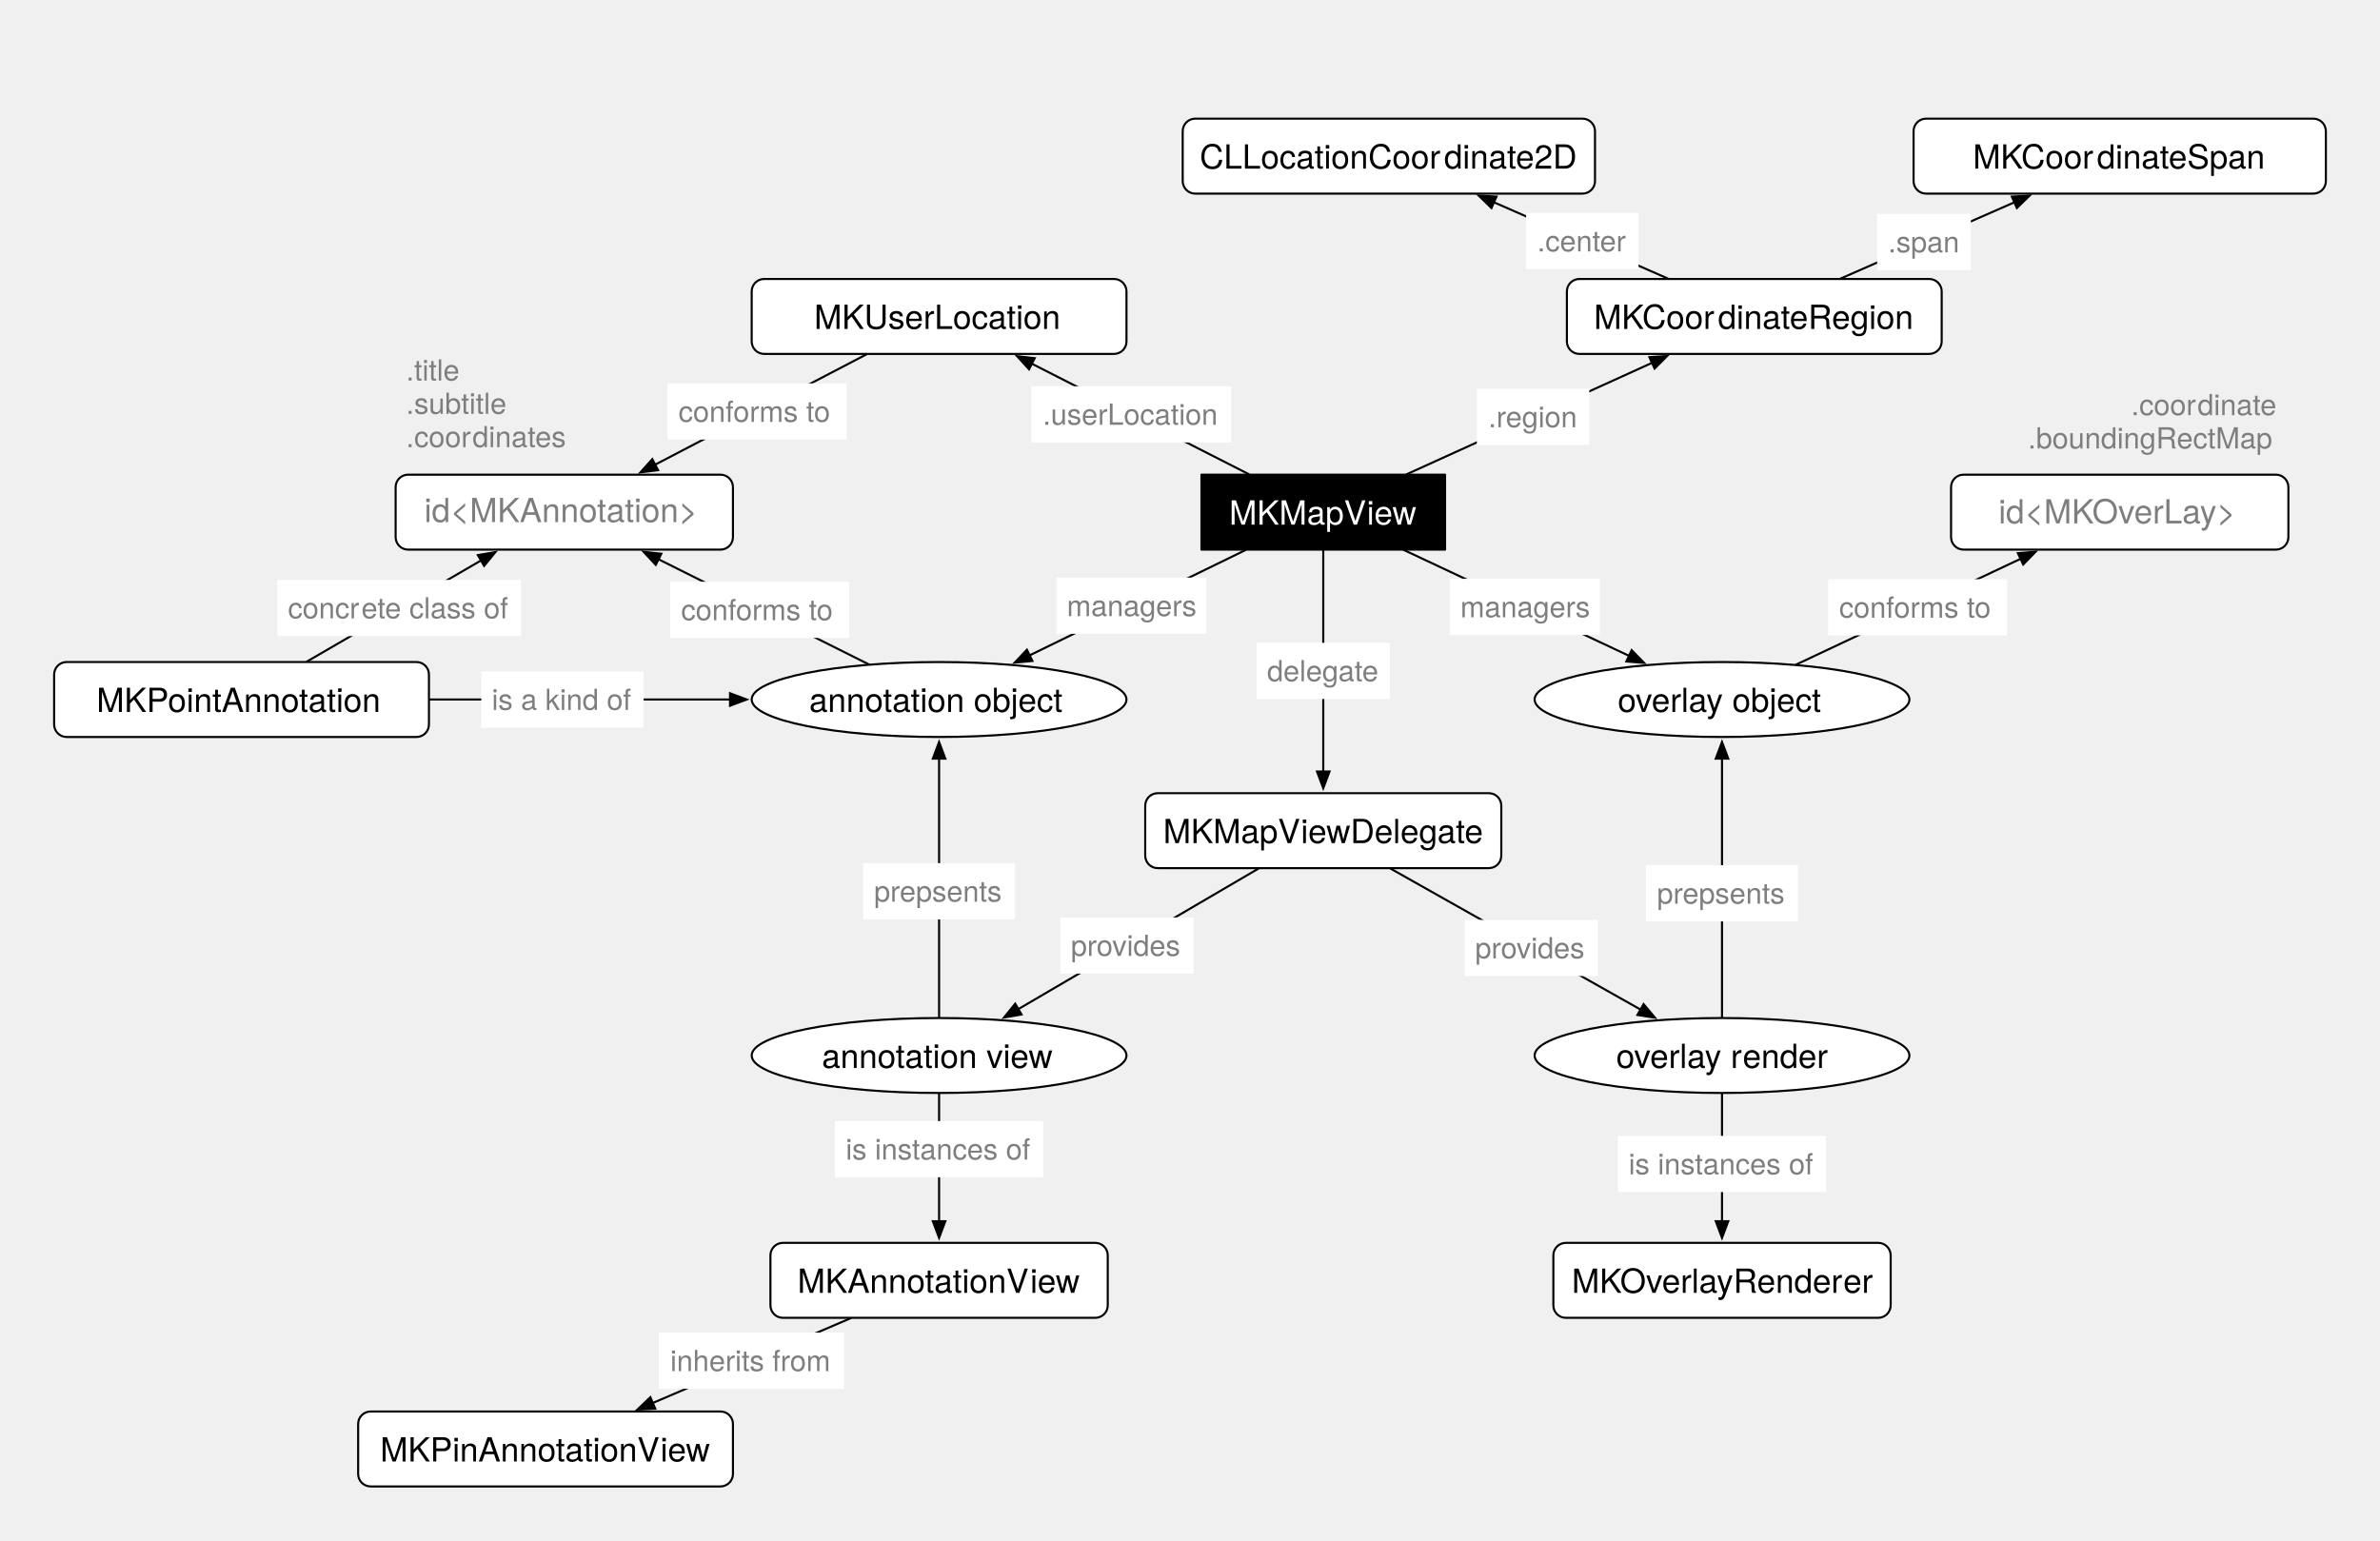
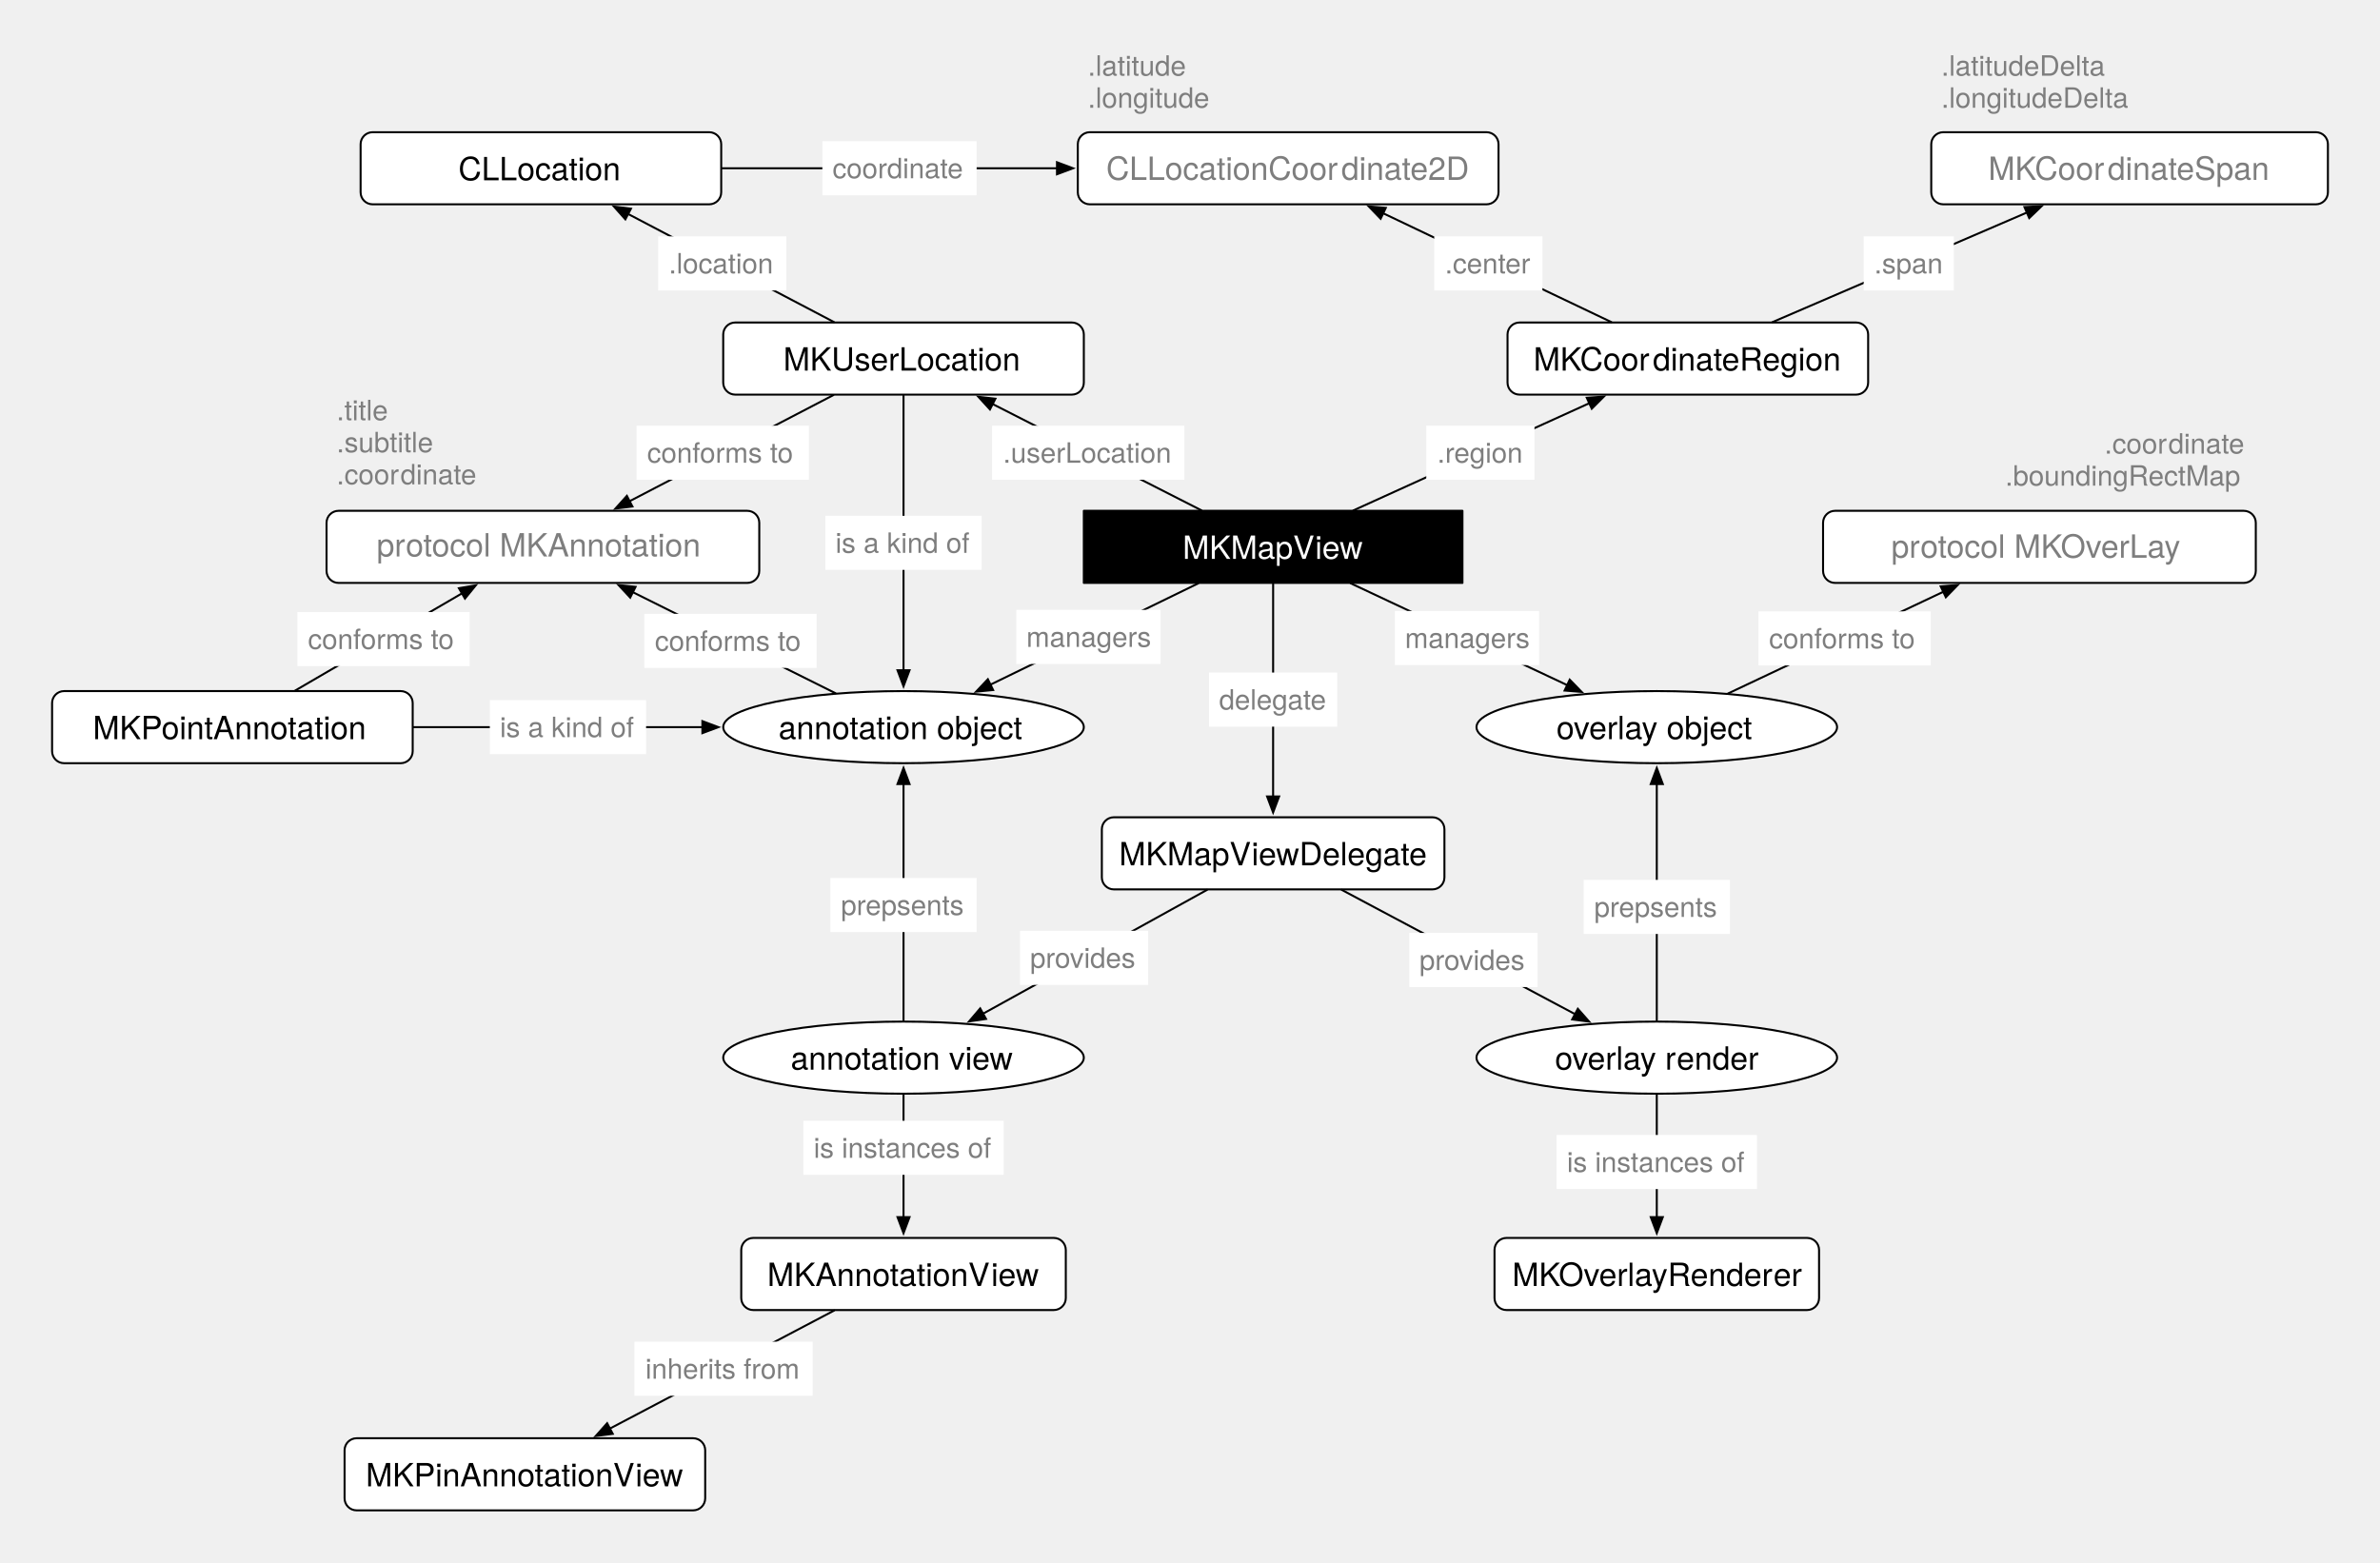
- <svg xmlns="http://www.w3.org/2000/svg" version="1.1" viewBox="98 87 1143 740" width="1143pt" height="740pt">
+ <svg xmlns="http://www.w3.org/2000/svg" version="1.1" viewBox="98 60 1188 780" width="99pc" height="65pc">
  <defs>
    <font-face font-family="Helvetica Neue" font-size="16" panose-1="2 0 5 3 0 0 0 2 0 4" units-per-em="1000" underline-position="-100" underline-thickness="50" slope="0" x-height="517" cap-height="714" ascent="951.996" descent="-212.997" font-weight="500">
      <font-face-src>
        <font-face-name name="HelveticaNeue" />
      </font-face-src>
    </font-face>
    <marker orient="auto" overflow="visible" markerUnits="strokeWidth" id="FilledArrow_Marker" viewBox="-1 -4 10 8" markerWidth="10" markerHeight="8" color="black">
      <g>
        <path d="M 8 0 L 0 -3 L 0 3 Z" fill="currentColor" stroke="currentColor" stroke-width="1" />
      </g>
    </marker>
    <font-face font-family="Helvetica Neue" font-size="14" panose-1="2 0 5 3 0 0 0 2 0 4" units-per-em="1000" underline-position="-100" underline-thickness="50" slope="0" x-height="517" cap-height="714" ascent="951.996" descent="-212.997" font-weight="500">
      <font-face-src>
        <font-face-name name="HelveticaNeue" />
      </font-face-src>
    </font-face>
  </defs>
  <g stroke="none" stroke-opacity="1" stroke-dasharray="none" fill="none" fill-opacity="1">
    <g>
-       <rect x="675" y="315" width="117" height="36" fill="black" />
-       <rect x="675" y="315" width="117" height="36" stroke="black" stroke-linecap="round" stroke-linejoin="round" stroke-width="1" />
-       <text transform="translate(680 324)" fill="white">
-         <tspan font-family="Helvetica Neue" font-size="16" font-weight="500" fill="white" x="8.308" y="15" textLength="66.4">MKMapV</tspan>
-         <tspan font-family="Helvetica Neue" font-size="16" font-weight="500" fill="white" x="74.42" y="15" textLength="24.272">iew</tspan>
+       <rect x="639" y="315" width="189" height="36" fill="black" />
+       <rect x="639" y="315" width="189" height="36" stroke="black" stroke-linecap="round" stroke-linejoin="round" stroke-width="1" />
+       <text transform="translate(644 324)" fill="white">
+         <tspan font-family="Helvetica Neue" font-size="16" font-weight="500" fill="white" x="44.308" y="15" textLength="66.4">MKMapV</tspan>
+         <tspan font-family="Helvetica Neue" font-size="16" font-weight="500" fill="white" x="110.42" y="15" textLength="24.272">iew</tspan>
      </text>
      <path d="M 856.5 221 L 1024.5 221 C 1027.814 221 1030.5 223.686 1030.5 227 L 1030.5 251 C 1030.5 254.314 1027.814 257 1024.5 257 L 856.5 257 C 853.186 257 850.5 254.314 850.5 251 L 850.5 227 C 850.5 223.686 853.186 221 856.5 221 Z" fill="white" />
      <path d="M 856.5 221 L 1024.5 221 C 1027.814 221 1030.5 223.686 1030.5 227 L 1030.5 251 C 1030.5 254.314 1027.814 257 1024.5 257 L 856.5 257 C 853.186 257 850.5 254.314 850.5 251 L 850.5 227 C 850.5 223.686 853.186 221 856.5 221 Z" stroke="black" stroke-linecap="round" stroke-linejoin="round" stroke-width="1" />
      <text transform="translate(855.5 230)" fill="black">
        <tspan font-family="Helvetica Neue" font-size="16" font-weight="500" x="7.952" y="15" textLength="59.856">MKCoor</tspan>
        <tspan font-family="Helvetica Neue" font-size="16" font-weight="500" x="67.52" y="15" textLength="94.528">dinateRegion</tspan>
      </text>
-       <line x1="773.588" y1="314.793" x2="891.37" y2="261.3" marker-end="url(#FilledArrow_Marker)" stroke="black" stroke-linecap="round" stroke-linejoin="round" stroke-width="1" />
-       <rect x="807.267" y="273.735" width="54" height="27" fill="white" />
-       <text transform="translate(812.2672 279.2348)" fill="#7e7e7e">
+       <line x1="773.571" y1="314.793" x2="891.299" y2="261.302" marker-end="url(#FilledArrow_Marker)" stroke="black" stroke-linecap="round" stroke-linejoin="round" stroke-width="1" />
+       <rect x="809.942" y="272.5" width="54" height="27" fill="white" />
+       <text transform="translate(814.9416 277.9998)" fill="#7e7e7e">
        <tspan font-family="Helvetica Neue" font-size="14" font-weight="500" fill="#7e7e7e" x=".482" y="13" textLength="43.036">.region</tspan>
      </text>
-       <ellipse cx="549" cy="594" rx="90" ry="18" fill="white" />
-       <ellipse cx="549" cy="594" rx="90" ry="18" stroke="black" stroke-linecap="round" stroke-linejoin="round" stroke-width="1" />
-       <text transform="translate(482 585)" fill="black">
+       <ellipse cx="549" cy="588" rx="90" ry="18" fill="white" />
+       <ellipse cx="549" cy="588" rx="90" ry="18" stroke="black" stroke-linecap="round" stroke-linejoin="round" stroke-width="1" />
+       <text transform="translate(482 579)" fill="black">
        <tspan font-family="Helvetica Neue" font-size="16" font-weight="500" x="10.704" y="15" textLength="112.592">annotation view</tspan>
      </text>
      <ellipse cx="549" cy="423" rx="90" ry="18" fill="white" />
      <ellipse cx="549" cy="423" rx="90" ry="18" stroke="black" stroke-linecap="round" stroke-linejoin="round" stroke-width="1" />
      <text transform="translate(482 414)" fill="black">
        <tspan font-family="Helvetica Neue" font-size="16" font-weight="500" x="4.616" y="15" textLength="124.768">annotation object</tspan>
      </text>
-       <line x1="549" y1="575.5" x2="549" y2="451.4" marker-end="url(#FilledArrow_Marker)" stroke="black" stroke-linecap="round" stroke-linejoin="round" stroke-width="1" />
-       <rect x="512.5" y="501.608" width="73" height="27" fill="white" />
-       <text transform="translate(517.5 507.1085)" fill="#7e7e7e">
+       <line x1="549" y1="569.5" x2="549" y2="451.4" marker-end="url(#FilledArrow_Marker)" stroke="black" stroke-linecap="round" stroke-linejoin="round" stroke-width="1" />
+       <rect x="512.5" y="498.313" width="73" height="27" fill="white" />
+       <text transform="translate(517.5 503.8126)" fill="#7e7e7e">
        <tspan font-family="Helvetica Neue" font-size="14" font-weight="500" fill="#7e7e7e" x=".252" y="13" textLength="62.496">prepsents</tspan>
      </text>
-       <path d="M 294 315 L 444 315 C 447.314 315 450 317.686 450 321 L 450 345 C 450 348.314 447.314 351 444 351 L 294 351 C 290.686 351 288 348.314 288 345 L 288 321 C 288 317.686 290.686 315 294 315 Z" fill="white" />
-       <path d="M 294 315 L 444 315 C 447.314 315 450 317.686 450 321 L 450 345 C 450 348.314 447.314 351 444 351 L 294 351 C 290.686 351 288 348.314 288 345 L 288 321 C 288 317.686 290.686 315 294 315 Z" stroke="black" stroke-linecap="round" stroke-linejoin="round" stroke-width="1" />
-       <text transform="translate(293 256.8)" fill="#7e7e7e">
+       <path d="M 267 315 L 471 315 C 474.314 315 477 317.686 477 321 L 477 345 C 477 348.314 474.314 351 471 351 L 267 351 C 263.686 351 261 348.314 261 345 L 261 321 C 261 317.686 263.686 315 267 315 Z" fill="white" />
+       <path d="M 267 315 L 471 315 C 474.314 315 477 317.686 477 321 L 477 345 C 477 348.314 474.314 351 471 351 L 267 351 C 263.686 351 261 348.314 261 345 L 261 321 C 261 317.686 263.686 315 267 315 Z" stroke="black" stroke-linecap="round" stroke-linejoin="round" stroke-width="1" />
+       <text transform="translate(266 256.8)" fill="#7e7e7e">
        <tspan font-family="Helvetica Neue" font-size="14" font-weight="500" fill="#7e7e7e" x="0" y="13" textLength="26.446">.title</tspan>
        <tspan font-family="Helvetica Neue" font-size="14" font-weight="500" fill="#7e7e7e" x="0" y="29" textLength="49.532">.subtitle</tspan>
        <tspan font-family="Helvetica Neue" font-size="14" font-weight="500" fill="#7e7e7e" x="0" y="45" textLength="32.144">.coor</tspan>
-         <tspan font-family="Helvetica Neue" font-size="14" font-weight="500" fill="#7e7e7e" x="31.892" y="45" textLength="45.64">dinates</tspan>
-         <tspan font-family="Helvetica Neue" font-size="16" font-weight="500" x="8.752" y="81" textLength="134.496">id&lt;MKAnnotation&gt;</tspan>
-       </text>
-       <path d="M 474 684 L 624 684 C 627.314 684 630 686.686 630 690 L 630 714 C 630 717.314 627.314 720 624 720 L 474 720 C 470.686 720 468 717.314 468 714 L 468 690 C 468 686.686 470.686 684 474 684 Z" fill="white" />
-       <path d="M 474 684 L 624 684 C 627.314 684 630 686.686 630 690 L 630 714 C 630 717.314 627.314 720 624 720 L 474 720 C 470.686 720 468 717.314 468 714 L 468 690 C 468 686.686 470.686 684 474 684 Z" stroke="black" stroke-linecap="round" stroke-linejoin="round" stroke-width="1" />
-       <text transform="translate(473 693)" fill="black">
+         <tspan font-family="Helvetica Neue" font-size="14" font-weight="500" fill="#7e7e7e" x="31.892" y="45" textLength="38.64">dinate</tspan>
+         <tspan font-family="Helvetica Neue" font-size="16" font-weight="500" x="20.016" y="81" textLength="14.816">pr</tspan>
+         <tspan font-family="Helvetica Neue" font-size="16" font-weight="500" x="34.544" y="81" textLength="151.44">otocol MKAnnotation</tspan>
+       </text>
+       <path d="M 474 678 L 624 678 C 627.314 678 630 680.686 630 684 L 630 708 C 630 711.314 627.314 714 624 714 L 474 714 C 470.686 714 468 711.314 468 708 L 468 684 C 468 680.686 470.686 678 474 678 Z" fill="white" />
+       <path d="M 474 678 L 624 678 C 627.314 678 630 680.686 630 684 L 630 708 C 630 711.314 627.314 714 624 714 L 474 714 C 470.686 714 468 711.314 468 708 L 468 684 C 468 680.686 470.686 678 474 678 Z" stroke="black" stroke-linecap="round" stroke-linejoin="round" stroke-width="1" />
+       <text transform="translate(473 687)" fill="black">
        <tspan font-family="Helvetica Neue" font-size="16" font-weight="500" x="7.992" y="15" textLength="112.032">MKAnnotationV</tspan>
        <tspan font-family="Helvetica Neue" font-size="16" font-weight="500" x="119.736" y="15" textLength="24.272">iew</tspan>
      </text>
-       <line x1="549" y1="612.5" x2="549" y2="673.6" marker-end="url(#FilledArrow_Marker)" stroke="black" stroke-linecap="round" stroke-linejoin="round" stroke-width="1" />
-       <line x1="696.149" y1="351.219" x2="592.493" y2="401.781" marker-end="url(#FilledArrow_Marker)" stroke="black" stroke-linecap="round" stroke-linejoin="round" stroke-width="1" />
-       <rect x="605.333" y="364.458" width="72" height="27" fill="white" />
-       <text transform="translate(610.3333 369.9577)" fill="#7e7e7e">
+       <line x1="549" y1="606.5" x2="549" y2="667.6" marker-end="url(#FilledArrow_Marker)" stroke="black" stroke-linecap="round" stroke-linejoin="round" stroke-width="1" />
+       <line x1="696.127" y1="351.219" x2="592.419" y2="401.777" marker-end="url(#FilledArrow_Marker)" stroke="black" stroke-linecap="round" stroke-linejoin="round" stroke-width="1" />
+       <rect x="605.285" y="364.454" width="72" height="27" fill="white" />
+       <text transform="translate(610.2854 369.9545)" fill="#7e7e7e">
        <tspan font-family="Helvetica Neue" font-size="14" font-weight="500" fill="#7e7e7e" x=".011" y="13" textLength="61.978">managers</tspan>
      </text>
-       <ellipse cx="925" cy="594" rx="90" ry="18" fill="white" />
-       <ellipse cx="925" cy="594" rx="90" ry="18" stroke="black" stroke-linecap="round" stroke-linejoin="round" stroke-width="1" />
-       <text transform="translate(858 585)" fill="black">
+       <ellipse cx="925" cy="588" rx="90" ry="18" fill="white" />
+       <ellipse cx="925" cy="588" rx="90" ry="18" stroke="black" stroke-linecap="round" stroke-linejoin="round" stroke-width="1" />
+       <text transform="translate(858 579)" fill="black">
        <tspan font-family="Helvetica Neue" font-size="16" font-weight="500" x="16.184" y="15" textLength="61.024">overlay r</tspan>
        <tspan font-family="Helvetica Neue" font-size="16" font-weight="500" x="76.92" y="15" textLength="40.896">ender</tspan>
      </text>
      <ellipse cx="925" cy="423" rx="90" ry="18" fill="white" />
      <ellipse cx="925" cy="423" rx="90" ry="18" stroke="black" stroke-linecap="round" stroke-linejoin="round" stroke-width="1" />
      <text transform="translate(858 414)" fill="black">
        <tspan font-family="Helvetica Neue" font-size="16" font-weight="500" x="16.928" y="15" textLength="100.144">overlay object</tspan>
      </text>
-       <line x1="925" y1="575.5" x2="924.998" y2="451.4" marker-end="url(#FilledArrow_Marker)" stroke="black" stroke-linecap="round" stroke-linejoin="round" stroke-width="1" />
-       <rect x="888.499" y="502.589" width="73" height="27" fill="white" />
-       <text transform="translate(893.4991 508.0888)" fill="#7e7e7e">
+       <line x1="925" y1="569.5" x2="925" y2="451.4" marker-end="url(#FilledArrow_Marker)" stroke="black" stroke-linecap="round" stroke-linejoin="round" stroke-width="1" />
+       <rect x="888.5" y="499.249" width="73" height="27" fill="white" />
+       <text transform="translate(893.5 504.7491)" fill="#7e7e7e">
        <tspan font-family="Helvetica Neue" font-size="14" font-weight="500" fill="#7e7e7e" x=".252" y="13" textLength="62.496">prepsents</tspan>
      </text>
-       <path d="M 1041 315 L 1191 315 C 1194.314 315 1197 317.686 1197 321 L 1197 345 C 1197 348.314 1194.314 351 1191 351 L 1041 351 C 1037.686 351 1035 348.314 1035 345 L 1035 321 C 1035 317.686 1037.686 315 1041 315 Z" fill="white" />
-       <path d="M 1041 315 L 1191 315 C 1194.314 315 1197 317.686 1197 321 L 1197 345 C 1197 348.314 1194.314 351 1191 351 L 1041 351 C 1037.686 351 1035 348.314 1035 345 L 1035 321 C 1035 317.686 1037.686 315 1041 315 Z" stroke="black" stroke-linecap="round" stroke-linejoin="round" stroke-width="1" />
-       <text transform="translate(1040 273.44)" fill="#7e7e7e">
-         <tspan font-family="Helvetica Neue" font-size="14" font-weight="500" fill="#7e7e7e" x="81.468" y="13" textLength="32.144">.coor</tspan>
-         <tspan font-family="Helvetica Neue" font-size="14" font-weight="500" fill="#7e7e7e" x="113.36" y="13" textLength="38.64">dinate</tspan>
-         <tspan font-family="Helvetica Neue" font-size="14" font-weight="500" fill="#7e7e7e" x="31.922" y="29" textLength="120.078">.boundingRectMap</tspan>
-         <tspan font-family="Helvetica Neue" font-size="16" font-weight="500" x="17.792" y="65" textLength="116.416">id&lt;MKOverLay&gt;</tspan>
-       </text>
-       <line x1="960.621" y1="406.213" x2="1068.37" y2="355.433" marker-end="url(#FilledArrow_Marker)" stroke="black" stroke-linecap="round" stroke-linejoin="round" stroke-width="1" />
-       <path d="M 850 684 L 1e3 684 C 1003.314 684 1006 686.686 1006 690 L 1006 714 C 1006 717.314 1003.314 720 1e3 720 L 850 720 C 846.686 720 844 717.314 844 714 L 844 690 C 844 686.686 846.686 684 850 684 Z" fill="white" />
-       <path d="M 850 684 L 1e3 684 C 1003.314 684 1006 686.686 1006 690 L 1006 714 C 1006 717.314 1003.314 720 1e3 720 L 850 720 C 846.686 720 844 717.314 844 714 L 844 690 C 844 686.686 846.686 684 850 684 Z" stroke="black" stroke-linecap="round" stroke-linejoin="round" stroke-width="1" />
-       <text transform="translate(849 693)" fill="black">
+       <path d="M 1014 315 L 1218 315 C 1221.314 315 1224 317.686 1224 321 L 1224 345 C 1224 348.314 1221.314 351 1218 351 L 1014 351 C 1010.686 351 1008 348.314 1008 345 L 1008 321 C 1008 317.686 1010.686 315 1014 315 Z" fill="white" />
+       <path d="M 1014 315 L 1218 315 C 1221.314 315 1224 317.686 1224 321 L 1224 345 C 1224 348.314 1221.314 351 1218 351 L 1014 351 C 1010.686 351 1008 348.314 1008 345 L 1008 321 C 1008 317.686 1010.686 315 1014 315 Z" stroke="black" stroke-linecap="round" stroke-linejoin="round" stroke-width="1" />
+       <text transform="translate(1013 273.44)" fill="#7e7e7e">
+         <tspan font-family="Helvetica Neue" font-size="14" font-weight="500" fill="#7e7e7e" x="135.468" y="13" textLength="32.144">.coor</tspan>
+         <tspan font-family="Helvetica Neue" font-size="14" font-weight="500" fill="#7e7e7e" x="167.36" y="13" textLength="38.64">dinate</tspan>
+         <tspan font-family="Helvetica Neue" font-size="14" font-weight="500" fill="#7e7e7e" x="85.922" y="29" textLength="120.078">.boundingRectMap</tspan>
+         <tspan font-family="Helvetica Neue" font-size="16" font-weight="500" x="29.056" y="65" textLength="14.816">pr</tspan>
+         <tspan font-family="Helvetica Neue" font-size="16" font-weight="500" x="43.584" y="65" textLength="133.36">otocol MKOverLay</tspan>
+       </text>
+       <line x1="960.547" y1="406.206" x2="1068.002" y2="355.44" marker-end="url(#FilledArrow_Marker)" stroke="black" stroke-linecap="round" stroke-linejoin="round" stroke-width="1" />
+       <path d="M 850 678 L 1e3 678 C 1003.314 678 1006 680.686 1006 684 L 1006 708 C 1006 711.314 1003.314 714 1e3 714 L 850 714 C 846.686 714 844 711.314 844 708 L 844 684 C 844 680.686 846.686 678 850 678 Z" fill="white" />
+       <path d="M 850 678 L 1e3 678 C 1003.314 678 1006 680.686 1006 684 L 1006 708 C 1006 711.314 1003.314 714 1e3 714 L 850 714 C 846.686 714 844 711.314 844 708 L 844 684 C 844 680.686 846.686 678 850 678 Z" stroke="black" stroke-linecap="round" stroke-linejoin="round" stroke-width="1" />
+       <text transform="translate(849 687)" fill="black">
        <tspan font-family="Helvetica Neue" font-size="16" font-weight="500" x="3.84" y="15" textLength="130.688">MKOverlayRender</tspan>
        <tspan font-family="Helvetica Neue" font-size="16" font-weight="500" x="134.24" y="15" textLength="13.92">er</tspan>
      </text>
-       <line x1="925" y1="612.5" x2="925" y2="673.6" marker-end="url(#FilledArrow_Marker)" stroke="black" stroke-linecap="round" stroke-linejoin="round" stroke-width="1" />
-       <line x1="772.253" y1="351.213" x2="880.337" y2="402.009" marker-end="url(#FilledArrow_Marker)" stroke="black" stroke-linecap="round" stroke-linejoin="round" stroke-width="1" />
-       <line x1="515.114" y1="406.06" x2="414.279" y2="355.651" marker-end="url(#FilledArrow_Marker)" stroke="black" stroke-linecap="round" stroke-linejoin="round" stroke-width="1" />
-       <rect x="419.832" y="366.423" width="86" height="27" fill="white" />
-       <text transform="translate(424.8323 371.9231)" fill="#7e7e7e">
-         <tspan font-family="Helvetica Neue" font-size="14" font-weight="500" fill="#7e7e7e" x=".27" y="13" textLength="75.46">conforms to</tspan>
-       </text>
-       <rect x="794.314" y="365" width="72" height="27" fill="white" />
-       <text transform="translate(799.3137 370.4999)" fill="#7e7e7e">
+       <line x1="925" y1="606.5" x2="925" y2="667.6" marker-end="url(#FilledArrow_Marker)" stroke="black" stroke-linecap="round" stroke-linejoin="round" stroke-width="1" />
+       <line x1="772.23" y1="351.213" x2="880.261" y2="402.014" marker-end="url(#FilledArrow_Marker)" stroke="black" stroke-linecap="round" stroke-linejoin="round" stroke-width="1" />
+       <line x1="515.039" y1="406.066" x2="413.915" y2="355.643" marker-end="url(#FilledArrow_Marker)" stroke="black" stroke-linecap="round" stroke-linejoin="round" stroke-width="1" />
+       <rect x="419.617" y="366.427" width="86" height="27" fill="white" />
+       <text transform="translate(424.6172 371.9273)" fill="#7e7e7e">
+         <tspan font-family="Helvetica Neue" font-size="14" font-weight="500" fill="#7e7e7e" x=".27" y="13" textLength="75.46">conforms to</tspan>
+       </text>
+       <rect x="794.264" y="365.003" width="72" height="27" fill="white" />
+       <text transform="translate(799.2643 370.5034)" fill="#7e7e7e">
        <tspan font-family="Helvetica Neue" font-size="14" font-weight="500" fill="#7e7e7e" x=".011" y="13" textLength="61.978">managers</tspan>
      </text>
-       <rect x="975.973" y="365.213" width="86" height="27" fill="white" />
-       <text transform="translate(980.9728 370.7129)" fill="#7e7e7e">
-         <tspan font-family="Helvetica Neue" font-size="14" font-weight="500" fill="#7e7e7e" x=".27" y="13" textLength="75.46">conforms to</tspan>
-       </text>
-       <path d="M 672 144 L 858 144 C 861.314 144 864 146.686 864 150 L 864 174 C 864 177.314 861.314 180 858 180 L 672 180 C 668.686 180 666 177.314 666 174 L 666 150 C 666 146.686 668.686 144 672 144 Z" fill="white" />
-       <path d="M 672 144 L 858 144 C 861.314 144 864 146.686 864 150 L 864 174 C 864 177.314 861.314 180 858 180 L 672 180 C 668.686 180 666 177.314 666 174 L 666 150 C 666 146.686 668.686 144 672 144 Z" stroke="black" stroke-linecap="round" stroke-linejoin="round" stroke-width="1" />
-       <text transform="translate(671 153)" fill="black">
-         <tspan font-family="Helvetica Neue" font-size="16" font-weight="500" x="3.168" y="15" textLength="117.632">CLLocationCoor</tspan>
-         <tspan font-family="Helvetica Neue" font-size="16" font-weight="500" x="120.512" y="15" textLength="64.32">dinate2D</tspan>
-       </text>
-       <path d="M 1023 144 L 1209 144 C 1212.314 144 1215 146.686 1215 150 L 1215 174 C 1215 177.314 1212.314 180 1209 180 L 1023 180 C 1019.686 180 1017 177.314 1017 174 L 1017 150 C 1017 146.686 1019.686 144 1023 144 Z" fill="white" />
-       <path d="M 1023 144 L 1209 144 C 1212.314 144 1215 146.686 1215 150 L 1215 174 C 1215 177.314 1212.314 180 1209 180 L 1023 180 C 1019.686 180 1017 177.314 1017 174 L 1017 150 C 1017 146.686 1019.686 144 1023 144 Z" stroke="black" stroke-linecap="round" stroke-linejoin="round" stroke-width="1" />
-       <text transform="translate(1022 153)" fill="black">
-         <tspan font-family="Helvetica Neue" font-size="16" font-weight="500" x="23.464" y="15" textLength="59.856">MKCoor</tspan>
-         <tspan font-family="Helvetica Neue" font-size="16" font-weight="500" x="83.032" y="15" textLength="81.504">dinateSpan</tspan>
-       </text>
-       <line x1="898.999" y1="220.799" x2="815.494" y2="184.177" marker-end="url(#FilledArrow_Marker)" stroke="black" stroke-linecap="round" stroke-linejoin="round" stroke-width="1" />
-       <line x1="981.966" y1="220.799" x2="1065.395" y2="184.18" marker-end="url(#FilledArrow_Marker)" stroke="black" stroke-linecap="round" stroke-linejoin="round" stroke-width="1" />
-       <rect x="999.511" y="189.722" width="45" height="27" fill="white" />
-       <text transform="translate(1004.511 195.2224)" fill="#7e7e7e">
+       <rect x="975.75" y="365.209" width="86" height="27" fill="white" />
+       <text transform="translate(980.7503 370.7088)" fill="#7e7e7e">
+         <tspan font-family="Helvetica Neue" font-size="14" font-weight="500" fill="#7e7e7e" x=".27" y="13" textLength="75.46">conforms to</tspan>
+       </text>
+       <path d="M 642 126 L 840 126 C 843.314 126 846 128.686 846 132 L 846 156 C 846 159.314 843.314 162 840 162 L 642 162 C 638.686 162 636 159.314 636 156 L 636 132 C 636 128.686 638.686 126 642 126 Z" fill="white" />
+       <path d="M 642 126 L 840 126 C 843.314 126 846 128.686 846 132 L 846 156 C 846 159.314 843.314 162 840 162 L 642 162 C 638.686 162 636 159.314 636 156 L 636 132 C 636 128.686 638.686 126 642 126 Z" stroke="black" stroke-linecap="round" stroke-linejoin="round" stroke-width="1" />
+       <text transform="translate(641 84.8)" fill="#7e7e7e">
+         <tspan font-family="Helvetica Neue" font-size="14" font-weight="500" fill="#7e7e7e" x="0" y="13" textLength="50.05">.latitude</tspan>
+         <tspan font-family="Helvetica Neue" font-size="14" font-weight="500" fill="#7e7e7e" x="0" y="29" textLength="61.978">.longitude</tspan>
+         <tspan font-family="Helvetica Neue" font-size="16" font-weight="500" x="9.168" y="65" textLength="117.632">CLLocationCoor</tspan>
+         <tspan font-family="Helvetica Neue" font-size="16" font-weight="500" x="126.512" y="65" textLength="64.32">dinate2D</tspan>
+       </text>
+       <path d="M 1068 126 L 1254 126 C 1257.314 126 1260 128.686 1260 132 L 1260 156 C 1260 159.314 1257.314 162 1254 162 L 1068 162 C 1064.686 162 1062 159.314 1062 156 L 1062 132 C 1062 128.686 1064.686 126 1068 126 Z" fill="white" />
+       <path d="M 1068 126 L 1254 126 C 1257.314 126 1260 128.686 1260 132 L 1260 156 C 1260 159.314 1257.314 162 1254 162 L 1068 162 C 1064.686 162 1062 159.314 1062 156 L 1062 132 C 1062 128.686 1064.686 126 1068 126 Z" stroke="black" stroke-linecap="round" stroke-linejoin="round" stroke-width="1" />
+       <text transform="translate(1067 84.8)" fill="#7e7e7e">
+         <tspan font-family="Helvetica Neue" font-size="14" font-weight="500" fill="#7e7e7e" x="0" y="13" textLength="82.46">.latitudeDelta</tspan>
+         <tspan font-family="Helvetica Neue" font-size="14" font-weight="500" fill="#7e7e7e" x="0" y="29" textLength="94.388">.longitudeDelta</tspan>
+         <tspan font-family="Helvetica Neue" font-size="16" font-weight="500" x="23.464" y="65" textLength="59.856">MKCoor</tspan>
+         <tspan font-family="Helvetica Neue" font-size="16" font-weight="500" x="83.032" y="65" textLength="81.504">dinateSpan</tspan>
+       </text>
+       <line x1="902.309" y1="220.785" x2="788.442" y2="166.476" marker-end="url(#FilledArrow_Marker)" stroke="black" stroke-linecap="round" stroke-linejoin="round" stroke-width="1" />
+       <line x1="982.749" y1="220.802" x2="1109.717" y2="166.114" marker-end="url(#FilledArrow_Marker)" stroke="black" stroke-linecap="round" stroke-linejoin="round" stroke-width="1" />
+       <rect x="1028.279" y="178" width="45" height="27" fill="white" />
+       <text transform="translate(1033.279 183.5001)" fill="#7e7e7e">
        <tspan font-family="Helvetica Neue" font-size="14" font-weight="500" fill="#7e7e7e" x=".252" y="13" textLength="34.496">.span</tspan>
      </text>
-       <rect x="830.898" y="189.274" width="54" height="27" fill="white" />
-       <text transform="translate(835.8981 194.774)" fill="#7e7e7e">
+       <rect x="813.908" y="177.999" width="54" height="27" fill="white" />
+       <text transform="translate(818.9079 183.4993)" fill="#7e7e7e">
        <tspan font-family="Helvetica Neue" font-size="14" font-weight="500" fill="#7e7e7e" x=".349" y="13" textLength="43.302">.center</tspan>
      </text>
-       <rect x="499" y="625.497" width="100" height="27" fill="white" />
-       <text transform="translate(504 630.9967)" fill="#7e7e7e">
+       <rect x="499" y="619.497" width="100" height="27" fill="white" />
+       <text transform="translate(504 624.9967)" fill="#7e7e7e">
        <tspan font-family="Helvetica Neue" font-size="14" font-weight="500" fill="#7e7e7e" x=".144" y="13" textLength="89.712">is instances of</tspan>
      </text>
-       <rect x="875" y="632.599" width="100" height="27" fill="white" />
-       <text transform="translate(880 638.0991)" fill="#7e7e7e">
+       <rect x="875" y="626.599" width="100" height="27" fill="white" />
+       <text transform="translate(880 632.0991)" fill="#7e7e7e">
        <tspan font-family="Helvetica Neue" font-size="14" font-weight="500" fill="#7e7e7e" x=".144" y="13" textLength="89.712">is instances of</tspan>
      </text>
      <path d="M 465 221 L 633 221 C 636.314 221 639 223.686 639 227 L 639 251 C 639 254.314 636.314 257 633 257 L 465 257 C 461.686 257 459 254.314 459 251 L 459 227 C 459 223.686 461.686 221 465 221 Z" fill="white" />
      <path d="M 465 221 L 633 221 C 636.314 221 639 223.686 639 227 L 639 251 C 639 254.314 636.314 257 633 257 L 465 257 C 461.686 257 459 254.314 459 251 L 459 227 C 459 223.686 461.686 221 465 221 Z" stroke="black" stroke-linecap="round" stroke-linejoin="round" stroke-width="1" />
      <text transform="translate(464 230)" fill="black">
        <tspan font-family="Helvetica Neue" font-size="16" font-weight="500" x="24.992" y="15" textLength="120.016">MKUserLocation</tspan>
      </text>
-       <line x1="697.719" y1="314.773" x2="593.574" y2="261.721" marker-end="url(#FilledArrow_Marker)" stroke="black" stroke-linecap="round" stroke-linejoin="round" stroke-width="1" />
-       <rect x="593.292" y="272.529" width="96" height="27" fill="white" />
-       <text transform="translate(598.2918 278.0285)" fill="#7e7e7e">
+       <line x1="697.702" y1="314.773" x2="593.503" y2="261.719" marker-end="url(#FilledArrow_Marker)" stroke="black" stroke-linecap="round" stroke-linejoin="round" stroke-width="1" />
+       <rect x="593.191" y="272.5" width="96" height="27" fill="white" />
+       <text transform="translate(598.1914 278.0003)" fill="#7e7e7e">
        <tspan font-family="Helvetica Neue" font-size="14" font-weight="500" fill="#7e7e7e" x=".475" y="13" textLength="85.05">.userLocation</tspan>
      </text>
-       <line x1="514.082" y1="257.231" x2="412.659" y2="310.186" marker-end="url(#FilledArrow_Marker)" stroke="black" stroke-linecap="round" stroke-linejoin="round" stroke-width="1" />
-       <rect x="418.571" y="271.148" width="86" height="27" fill="white" />
-       <text transform="translate(423.5711 276.6484)" fill="#7e7e7e">
+       <line x1="513.994" y1="257.231" x2="412.299" y2="310.194" marker-end="url(#FilledArrow_Marker)" stroke="black" stroke-linecap="round" stroke-linejoin="round" stroke-width="1" />
+       <rect x="415.756" y="272.499" width="86" height="27" fill="white" />
+       <text transform="translate(420.7563 277.9987)" fill="#7e7e7e">
        <tspan font-family="Helvetica Neue" font-size="14" font-weight="500" fill="#7e7e7e" x=".27" y="13" textLength="75.46">conforms to</tspan>
      </text>
      <path d="M 654 468 L 813 468 C 816.314 468 819 470.686 819 474 L 819 498 C 819 501.314 816.314 504 813 504 L 654 504 C 650.686 504 648 501.314 648 498 L 648 474 C 648 470.686 650.686 468 654 468 Z" fill="white" />
      <path d="M 654 468 L 813 468 C 816.314 468 819 470.686 819 474 L 819 498 C 819 501.314 816.314 504 813 504 L 654 504 C 650.686 504 648 501.314 648 498 L 648 474 C 648 470.686 650.686 468 654 468 Z" stroke="black" stroke-linecap="round" stroke-linejoin="round" stroke-width="1" />
      <text transform="translate(653 477)" fill="black">
        <tspan font-family="Helvetica Neue" font-size="16" font-weight="500" x="3.604" y="15" textLength="66.4">MKMapV</tspan>
        <tspan font-family="Helvetica Neue" font-size="16" font-weight="500" x="69.716" y="15" textLength="87.68">iewDelegate</tspan>
      </text>
-       <line x1="733.5" y1="351.5" x2="733.5" y2="457.6" marker-end="url(#FilledArrow_Marker)" stroke="black" stroke-linecap="round" stroke-linejoin="round" stroke-width="1" />
-       <rect x="701.5" y="395.754" width="64" height="27" fill="white" />
-       <text transform="translate(706.4998 401.2539)" fill="#7e7e7e">
+       <line x1="733.497" y1="351.5" x2="733.481" y2="457.6" marker-end="url(#FilledArrow_Marker)" stroke="black" stroke-linecap="round" stroke-linejoin="round" stroke-width="1" />
+       <rect x="701.489" y="395.754" width="64" height="27" fill="white" />
+       <text transform="translate(706.4885 401.2539)" fill="#7e7e7e">
        <tspan font-family="Helvetica Neue" font-size="14" font-weight="500" fill="#7e7e7e" x=".036" y="13" textLength="53.928">delegate</tspan>
      </text>
-       <line x1="702.316" y1="504.253" x2="587.071" y2="571.709" marker-end="url(#FilledArrow_Marker)" stroke="black" stroke-linecap="round" stroke-linejoin="round" stroke-width="1" />
-       <line x1="765.852" y1="504.246" x2="885.851" y2="571.923" marker-end="url(#FilledArrow_Marker)" stroke="black" stroke-linecap="round" stroke-linejoin="round" stroke-width="1" />
-       <rect x="607.234" y="527.676" width="64" height="27" fill="white" />
-       <text transform="translate(612.234 533.1762)" fill="#7e7e7e">
+       <line x1="700.503" y1="504.242" x2="588.723" y2="566.038" marker-end="url(#FilledArrow_Marker)" stroke="black" stroke-linecap="round" stroke-linejoin="round" stroke-width="1" />
+       <line x1="767.736" y1="504.235" x2="884.179" y2="566.255" marker-end="url(#FilledArrow_Marker)" stroke="black" stroke-linecap="round" stroke-linejoin="round" stroke-width="1" />
+       <rect x="607.125" y="524.673" width="64" height="27" fill="white" />
+       <text transform="translate(612.1254 530.1734)" fill="#7e7e7e">
        <tspan font-family="Helvetica Neue" font-size="14" font-weight="500" fill="#7e7e7e" x=".036" y="13" textLength="53.928">provides</tspan>
      </text>
-       <rect x="801.391" y="528.836" width="64" height="27" fill="white" />
-       <text transform="translate(806.391 534.3361)" fill="#7e7e7e">
+       <rect x="801.468" y="525.745" width="64" height="27" fill="white" />
+       <text transform="translate(806.4679 531.2454)" fill="#7e7e7e">
        <tspan font-family="Helvetica Neue" font-size="14" font-weight="500" fill="#7e7e7e" x=".036" y="13" textLength="53.928">provides</tspan>
      </text>
      <path d="M 130 405 L 298 405 C 301.314 405 304 407.686 304 411 L 304 435 C 304 438.314 301.314 441 298 441 L 130 441 C 126.686 441 124 438.314 124 435 L 124 411 C 124 407.686 126.686 405 130 405 Z" fill="white" />
      <path d="M 130 405 L 298 405 C 301.314 405 304 407.686 304 411 L 304 435 C 304 438.314 301.314 441 298 441 L 130 441 C 126.686 441 124 438.314 124 435 L 124 411 C 124 407.686 126.686 405 130 405 Z" stroke="black" stroke-linecap="round" stroke-linejoin="round" stroke-width="1" />
      <text transform="translate(129 414)" fill="black">
        <tspan font-family="Helvetica Neue" font-size="16" font-weight="500" x="15.352" y="15" textLength="139.296">MKPointAnnotation</tspan>
      </text>
-       <line x1="245.431" y1="404.749" x2="328.999" y2="356.222" marker-end="url(#FilledArrow_Marker)" stroke="black" stroke-linecap="round" stroke-linejoin="round" stroke-width="1" />
-       <rect x="231.204" y="365.54" width="117" height="27" fill="white" />
-       <text transform="translate(236.2045 371.04)" fill="#7e7e7e">
-         <tspan font-family="Helvetica Neue" font-size="14" font-weight="500" fill="#7e7e7e" x=".09" y="13" textLength="35.518">concr</tspan>
-         <tspan font-family="Helvetica Neue" font-size="14" font-weight="500" fill="#7e7e7e" x="35.356" y="13" textLength="71.554">ete class of</tspan>
-       </text>
-       <path d="M 276 765 L 444 765 C 447.314 765 450 767.686 450 771 L 450 795 C 450 798.314 447.314 801 444 801 L 276 801 C 272.686 801 270 798.314 270 795 L 270 771 C 270 767.686 272.686 765 276 765 Z" fill="white" />
-       <path d="M 276 765 L 444 765 C 447.314 765 450 767.686 450 771 L 450 795 C 450 798.314 447.314 801 444 801 L 276 801 C 272.686 801 270 798.314 270 795 L 270 771 C 270 767.686 272.686 765 276 765 Z" stroke="black" stroke-linecap="round" stroke-linejoin="round" stroke-width="1" />
-       <text transform="translate(275 774)" fill="black">
+       <line x1="245.323" y1="404.748" x2="328.582" y2="356.233" marker-end="url(#FilledArrow_Marker)" stroke="black" stroke-linecap="round" stroke-linejoin="round" stroke-width="1" />
+       <rect x="246.444" y="365.538" width="86" height="27" fill="white" />
+       <text transform="translate(251.4442 371.0385)" fill="#7e7e7e">
+         <tspan font-family="Helvetica Neue" font-size="14" font-weight="500" fill="#7e7e7e" x=".27" y="13" textLength="75.46">conforms to</tspan>
+       </text>
+       <path d="M 276 778 L 444 778 C 447.314 778 450 780.686 450 784 L 450 808 C 450 811.314 447.314 814 444 814 L 276 814 C 272.686 814 270 811.314 270 808 L 270 784 C 270 780.686 272.686 778 276 778 Z" fill="white" />
+       <path d="M 276 778 L 444 778 C 447.314 778 450 780.686 450 784 L 450 808 C 450 811.314 447.314 814 444 814 L 276 814 C 272.686 814 270 811.314 270 808 L 270 784 C 270 780.686 272.686 778 276 778 Z" stroke="black" stroke-linecap="round" stroke-linejoin="round" stroke-width="1" />
+       <text transform="translate(275 787)" fill="black">
        <tspan font-family="Helvetica Neue" font-size="16" font-weight="500" x="5.584" y="15" textLength="134.848">MKPinAnnotationV</tspan>
        <tspan font-family="Helvetica Neue" font-size="16" font-weight="500" x="140.144" y="15" textLength="24.272">iew</tspan>
      </text>
-       <line x1="506.528" y1="720.197" x2="411.515" y2="760.904" marker-end="url(#FilledArrow_Marker)" stroke="black" stroke-linecap="round" stroke-linejoin="round" stroke-width="1" />
-       <rect x="414.406" y="727.1" width="89" height="27" fill="white" />
-       <text transform="translate(419.4058 732.6)" fill="#7e7e7e">
+       <line x1="514.369" y1="714.233" x2="402.464" y2="773.15" marker-end="url(#FilledArrow_Marker)" stroke="black" stroke-linecap="round" stroke-linejoin="round" stroke-width="1" />
+       <rect x="414.676" y="729.792" width="89" height="27" fill="white" />
+       <text transform="translate(419.6759 735.2917)" fill="#7e7e7e">
        <tspan font-family="Helvetica Neue" font-size="14" font-weight="500" fill="#7e7e7e" x=".475" y="13" textLength="78.05">inherits from</tspan>
      </text>
      <line x1="304.5" y1="423" x2="448.6" y2="423" marker-end="url(#FilledArrow_Marker)" stroke="black" stroke-linecap="round" stroke-linejoin="round" stroke-width="1" />
-       <rect x="329.137" y="409.5" width="78" height="27" fill="white" />
-       <text transform="translate(334.1373 415)" fill="#7e7e7e">
+       <rect x="342.5" y="409.5" width="78" height="27" fill="white" />
+       <text transform="translate(347.5 415)" fill="#7e7e7e">
        <tspan font-family="Helvetica Neue" font-size="14" font-weight="500" fill="#7e7e7e" x=".029" y="13" textLength="67.942">is a kind of</tspan>
+       </text>
+       <line x1="549" y1="257.5" x2="549" y2="394.6" marker-end="url(#FilledArrow_Marker)" stroke="black" stroke-linecap="round" stroke-linejoin="round" stroke-width="1" />
+       <rect x="510" y="317.5" width="78" height="27" fill="white" />
+       <text transform="translate(515 323)" fill="#7e7e7e">
+         <tspan font-family="Helvetica Neue" font-size="14" font-weight="500" fill="#7e7e7e" x=".029" y="13" textLength="67.942">is a kind of</tspan>
+       </text>
+       <path d="M 284 126 L 452 126 C 455.314 126 458 128.686 458 132 L 458 156 C 458 159.314 455.314 162 452 162 L 284 162 C 280.686 162 278 159.314 278 156 L 278 132 C 278 128.686 280.686 126 284 126 Z" fill="white" />
+       <path d="M 284 126 L 452 126 C 455.314 126 458 128.686 458 132 L 458 156 C 458 159.314 455.314 162 452 162 L 284 162 C 280.686 162 278 159.314 278 156 L 278 132 C 278 128.686 280.686 126 284 126 Z" stroke="black" stroke-linecap="round" stroke-linejoin="round" stroke-width="1" />
+       <text transform="translate(283 135)" fill="black">
+         <tspan font-family="Helvetica Neue" font-size="16" font-weight="500" x="43.808" y="15" textLength="82.384">CLLocation</tspan>
+       </text>
+       <line x1="514.274" y1="220.768" x2="411.551" y2="166.834" marker-end="url(#FilledArrow_Marker)" stroke="black" stroke-linecap="round" stroke-linejoin="round" stroke-width="1" />
+       <line x1="458.5" y1="144" x2="625.6" y2="144" marker-end="url(#FilledArrow_Marker)" stroke="black" stroke-linecap="round" stroke-linejoin="round" stroke-width="1" />
+       <rect x="508.5" y="130.5" width="77" height="27" fill="white" />
+       <text transform="translate(513.5 136)" fill="#7e7e7e">
+         <tspan font-family="Helvetica Neue" font-size="14" font-weight="500" fill="#7e7e7e" x=".054" y="13" textLength="66.892">coordinate</tspan>
+       </text>
+       <rect x="426.53" y="178" width="64" height="27" fill="white" />
+       <text transform="translate(431.5296 183.4998)" fill="#7e7e7e">
+         <tspan font-family="Helvetica Neue" font-size="14" font-weight="500" fill="#7e7e7e" x=".295" y="13" textLength="53.41">.location</tspan>
      </text>
    </g>
  </g>
</svg>
